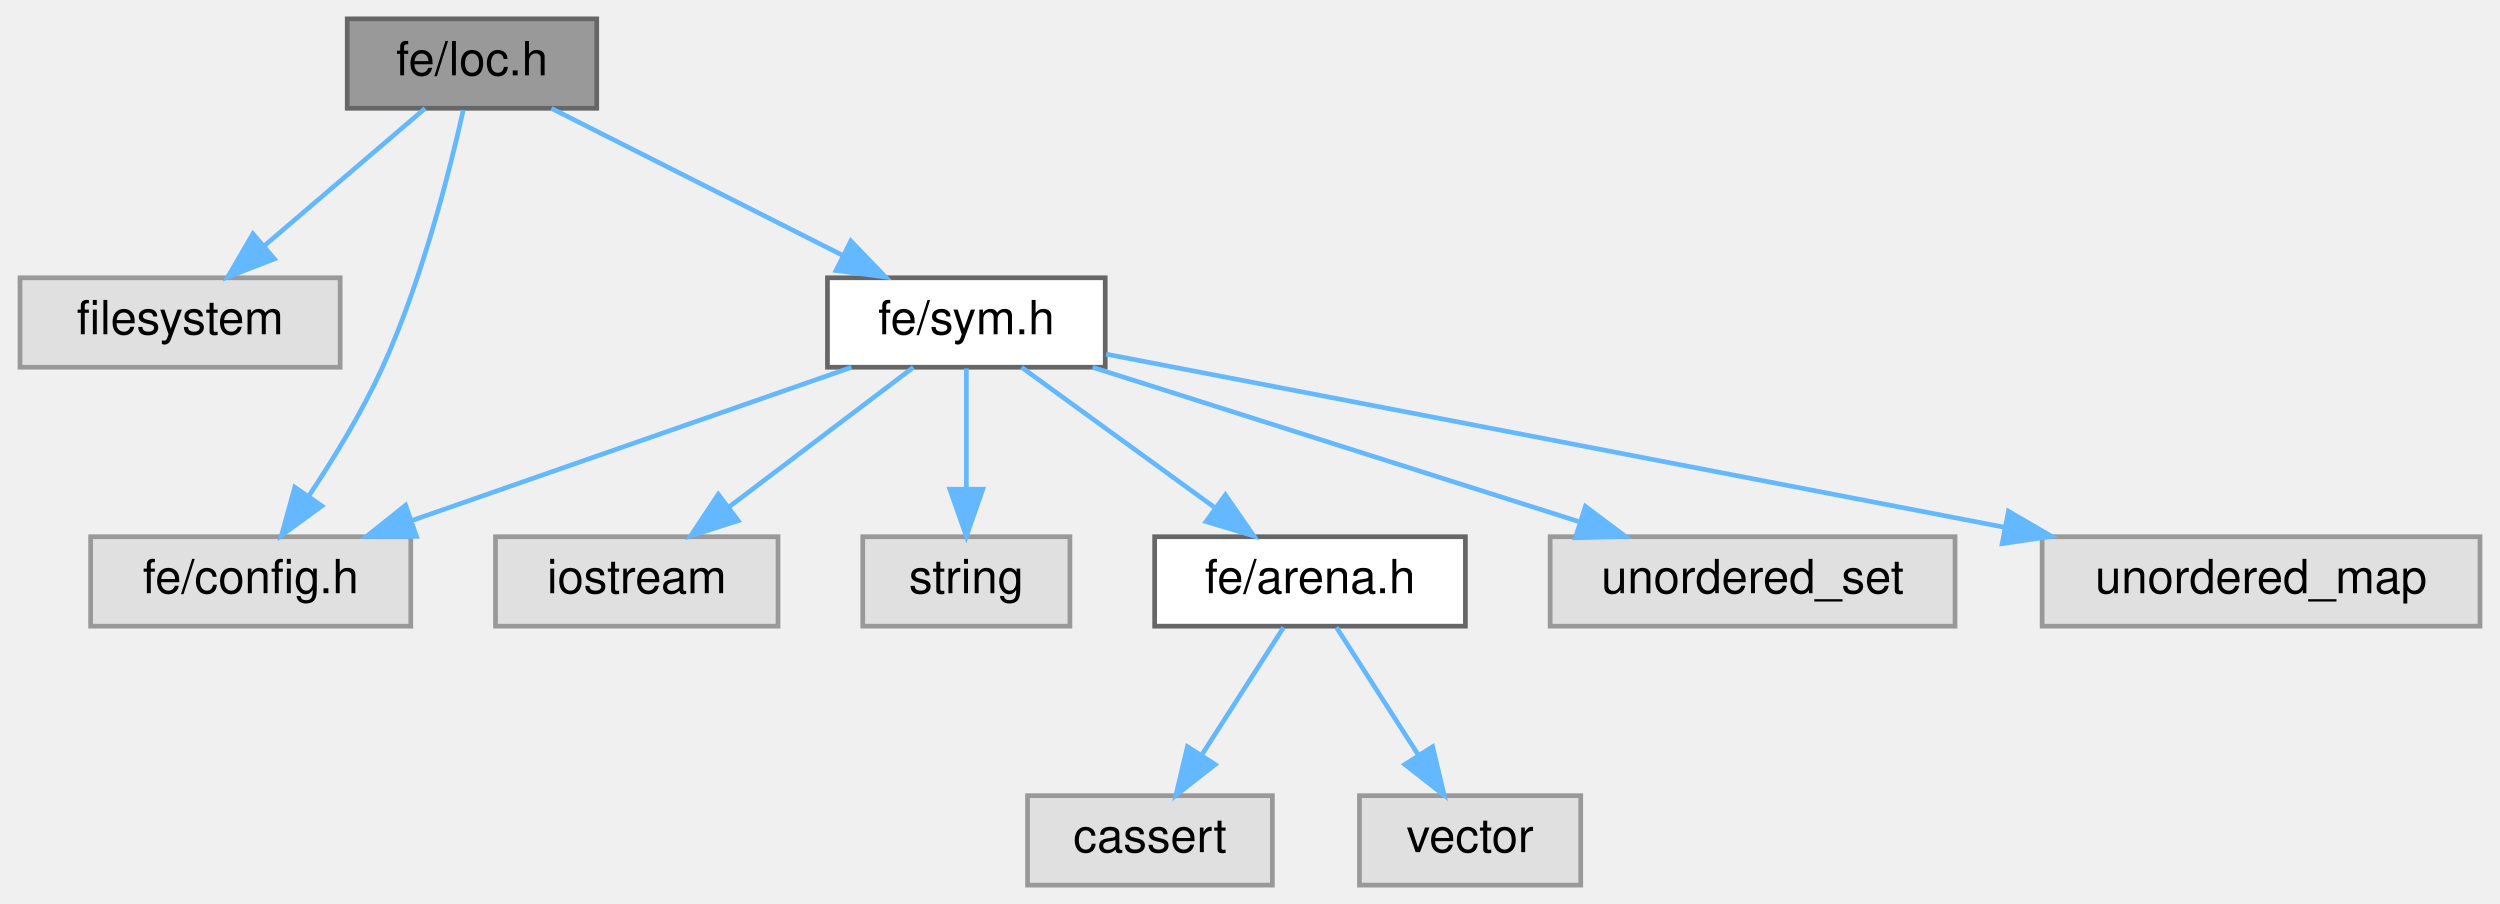
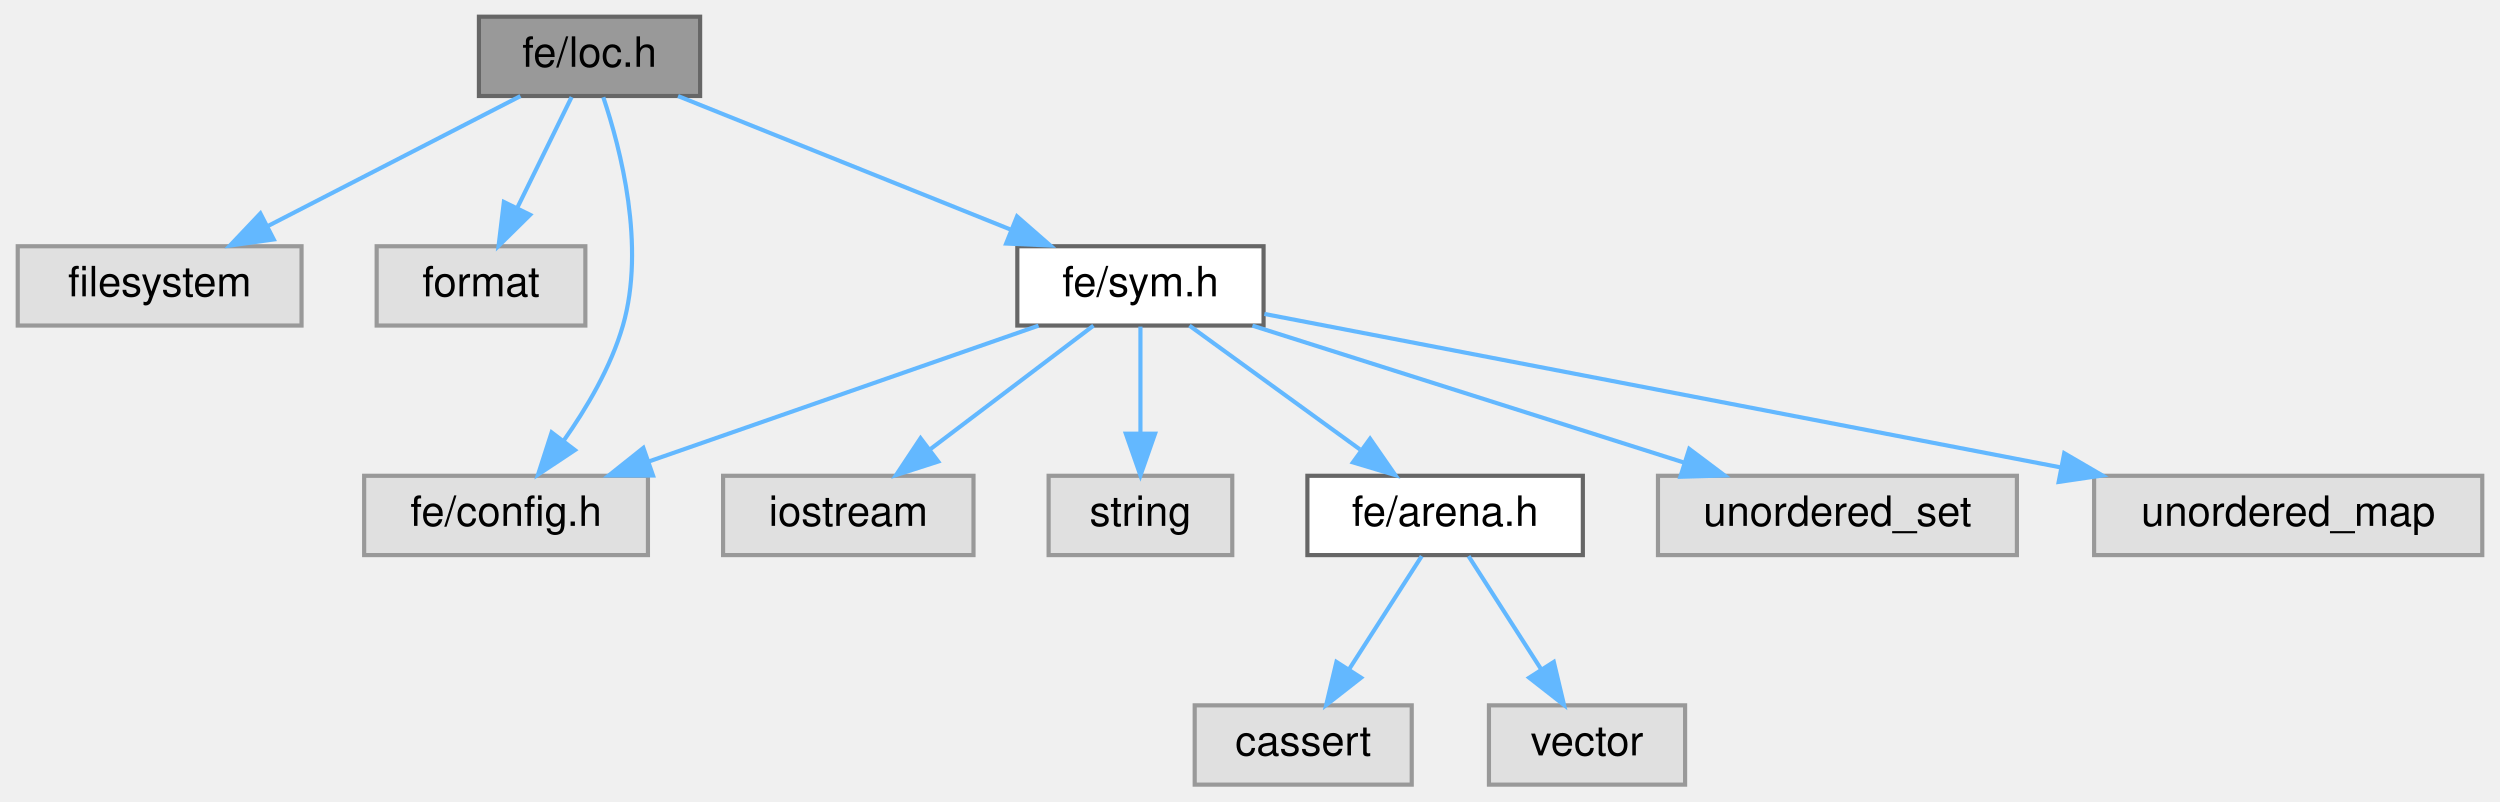
- <svg xmlns="http://www.w3.org/2000/svg" xmlns:xlink="http://www.w3.org/1999/xlink" width="531pt" height="192pt" viewBox="0.00 0.00 530.50 192.00">
+ <svg xmlns="http://www.w3.org/2000/svg" xmlns:xlink="http://www.w3.org/1999/xlink" width="599pt" height="192pt" viewBox="0.00 0.00 598.50 192.00">
  <g id="graph0" class="graph" transform="scale(1 1) rotate(0) translate(4 188)">
    <g id="Node000001" class="node">
      <g id="a_Node000001">
        <a xlink:title=" ">
-           <polygon fill="#999999" stroke="#666666" points="122.5,-184 69.5,-184 69.5,-165 122.5,-165 122.5,-184" />
-           <text text-anchor="middle" x="96" y="-172" font-family="Helvetica,sans-Serif" font-size="10.00">fe/loc.h</text>
+           <polygon fill="#999999" stroke="#666666" points="163.5,-184 110.5,-184 110.5,-165 163.5,-165 163.5,-184" />
+           <text text-anchor="middle" x="137" y="-172" font-family="Helvetica,sans-Serif" font-size="10.00">fe/loc.h</text>
        </a>
      </g>
    </g>
    <g id="Node000002" class="node">
      <g id="a_Node000002">
        <a xlink:title=" ">
          <polygon fill="#e0e0e0" stroke="#999999" points="68,-129 0,-129 0,-110 68,-110 68,-129" />
          <text text-anchor="middle" x="34" y="-117" font-family="Helvetica,sans-Serif" font-size="10.00">filesystem</text>
        </a>
      </g>
    </g>
    <g id="edge1_Node000001_Node000002" class="edge">
      <g id="a_edge1_Node000001_Node000002">
        <a xlink:title=" ">
-           <path fill="none" stroke="#63b8ff" d="M86.04,-164.98C76.87,-157.15 63.06,-145.34 51.97,-135.86" />
-           <polygon fill="#63b8ff" stroke="#63b8ff" points="54.02,-133.01 44.14,-129.17 49.47,-138.33 54.02,-133.01" />
+           <path fill="none" stroke="#63b8ff" d="M120.45,-164.98C104.11,-156.57 78.87,-143.59 59.87,-133.81" />
+           <polygon fill="#63b8ff" stroke="#63b8ff" points="61.34,-130.63 50.85,-129.17 58.14,-136.86 61.34,-130.63" />
        </a>
      </g>
    </g>
    <g id="Node000003" class="node">
      <g id="a_Node000003">
        <a xlink:title=" ">
-           <polygon fill="#e0e0e0" stroke="#999999" points="83,-74 15,-74 15,-55 83,-55 83,-74" />
-           <text text-anchor="middle" x="49" y="-62" font-family="Helvetica,sans-Serif" font-size="10.00">fe/config.h</text>
+           <polygon fill="#e0e0e0" stroke="#999999" points="136,-129 86,-129 86,-110 136,-110 136,-129" />
+           <text text-anchor="middle" x="111" y="-117" font-family="Helvetica,sans-Serif" font-size="10.00">format</text>
        </a>
      </g>
    </g>
    <g id="edge2_Node000001_Node000003" class="edge">
      <g id="a_edge2_Node000001_Node000003">
        <a xlink:title=" ">
-           <path fill="none" stroke="#63b8ff" d="M94.14,-164.6C91.35,-152.06 85.47,-128.65 77,-110 72.71,-100.56 66.72,-90.74 61.38,-82.73" />
-           <polygon fill="#63b8ff" stroke="#63b8ff" points="64.11,-80.53 55.55,-74.3 58.36,-84.51 64.11,-80.53" />
+           <path fill="none" stroke="#63b8ff" d="M132.71,-164.75C129.19,-157.57 124.09,-147.18 119.72,-138.27" />
+           <polygon fill="#63b8ff" stroke="#63b8ff" points="122.76,-136.53 115.21,-129.09 116.48,-139.61 122.76,-136.53" />
        </a>
      </g>
    </g>
    <g id="Node000004" class="node">
      <g id="a_Node000004">
-         <a xlink:href="sym_8h.html" target="_top" xlink:title=" ">
-           <polygon fill="white" stroke="#666666" points="230.5,-129 171.5,-129 171.5,-110 230.5,-110 230.5,-129" />
-           <text text-anchor="middle" x="201" y="-117" font-family="Helvetica,sans-Serif" font-size="10.00">fe/sym.h</text>
+         <a xlink:title=" ">
+           <polygon fill="#e0e0e0" stroke="#999999" points="151,-74 83,-74 83,-55 151,-55 151,-74" />
+           <text text-anchor="middle" x="117" y="-62" font-family="Helvetica,sans-Serif" font-size="10.00">fe/config.h</text>
        </a>
      </g>
    </g>
    <g id="edge3_Node000001_Node000004" class="edge">
      <g id="a_edge3_Node000001_Node000004">
        <a xlink:title=" ">
-           <path fill="none" stroke="#63b8ff" d="M112.87,-164.98C129.61,-156.54 155.5,-143.47 174.89,-133.68" />
-           <polygon fill="#63b8ff" stroke="#63b8ff" points="176.47,-136.8 183.82,-129.17 173.32,-130.55 176.47,-136.8" />
-         </a>
-       </g>
-     </g>
-     <g id="edge6_Node000004_Node000003" class="edge">
-       <g id="a_edge6_Node000004_Node000003">
-         <a xlink:title=" ">
-           <path fill="none" stroke="#63b8ff" d="M176.58,-109.98C151.28,-101.16 111.55,-87.31 83.14,-77.41" />
-           <polygon fill="#63b8ff" stroke="#63b8ff" points="84.21,-74.07 73.61,-74.08 81.9,-80.68 84.21,-74.07" />
+           <path fill="none" stroke="#63b8ff" d="M140.3,-164.7C144.47,-152.28 150.48,-129 145,-110 142.13,-100.06 136.32,-90.2 130.72,-82.29" />
+           <polygon fill="#63b8ff" stroke="#63b8ff" points="133.5,-80.16 124.67,-74.3 127.92,-84.39 133.5,-80.16" />
        </a>
      </g>
    </g>
    <g id="Node000005" class="node">
      <g id="a_Node000005">
-         <a xlink:title=" ">
-           <polygon fill="#e0e0e0" stroke="#999999" points="161,-74 101,-74 101,-55 161,-55 161,-74" />
-           <text text-anchor="middle" x="131" y="-62" font-family="Helvetica,sans-Serif" font-size="10.00">iostream</text>
+         <a xlink:href="sym_8h.html" target="_top" xlink:title=" ">
+           <polygon fill="white" stroke="#666666" points="298.5,-129 239.5,-129 239.5,-110 298.5,-110 298.5,-129" />
+           <text text-anchor="middle" x="269" y="-117" font-family="Helvetica,sans-Serif" font-size="10.00">fe/sym.h</text>
        </a>
      </g>
    </g>
-     <g id="edge4_Node000004_Node000005" class="edge">
-       <g id="a_edge4_Node000004_Node000005">
+     <g id="edge4_Node000001_Node000005" class="edge">
+       <g id="a_edge4_Node000001_Node000005">
        <a xlink:title=" ">
-           <path fill="none" stroke="#63b8ff" d="M189.75,-109.98C179.2,-102 163.2,-89.88 150.56,-80.31" />
-           <polygon fill="#63b8ff" stroke="#63b8ff" points="152.54,-77.42 142.45,-74.17 148.31,-83 152.54,-77.42" />
+           <path fill="none" stroke="#63b8ff" d="M158.21,-164.98C179.73,-156.34 213.28,-142.87 237.83,-133.02" />
+           <polygon fill="#63b8ff" stroke="#63b8ff" points="239.43,-136.14 247.41,-129.17 236.82,-129.65 239.43,-136.14" />
+         </a>
+       </g>
+     </g>
+     <g id="edge7_Node000005_Node000004" class="edge">
+       <g id="a_edge7_Node000005_Node000004">
+         <a xlink:title=" ">
+           <path fill="none" stroke="#63b8ff" d="M244.58,-109.98C219.28,-101.16 179.55,-87.31 151.14,-77.41" />
+           <polygon fill="#63b8ff" stroke="#63b8ff" points="152.21,-74.07 141.61,-74.08 149.9,-80.68 152.21,-74.07" />
        </a>
      </g>
    </g>
    <g id="Node000006" class="node">
      <g id="a_Node000006">
        <a xlink:title=" ">
-           <polygon fill="#e0e0e0" stroke="#999999" points="223,-74 179,-74 179,-55 223,-55 223,-74" />
-           <text text-anchor="middle" x="201" y="-62" font-family="Helvetica,sans-Serif" font-size="10.00">string</text>
+           <polygon fill="#e0e0e0" stroke="#999999" points="229,-74 169,-74 169,-55 229,-55 229,-74" />
+           <text text-anchor="middle" x="199" y="-62" font-family="Helvetica,sans-Serif" font-size="10.00">iostream</text>
        </a>
      </g>
    </g>
-     <g id="edge5_Node000004_Node000006" class="edge">
-       <g id="a_edge5_Node000004_Node000006">
+     <g id="edge5_Node000005_Node000006" class="edge">
+       <g id="a_edge5_Node000005_Node000006">
        <a xlink:title=" ">
-           <path fill="none" stroke="#63b8ff" d="M201,-109.75C201,-102.8 201,-92.85 201,-84.13" />
-           <polygon fill="#63b8ff" stroke="#63b8ff" points="204.5,-84.09 201,-74.09 197.5,-84.09 204.5,-84.09" />
+           <path fill="none" stroke="#63b8ff" d="M257.75,-109.98C247.2,-102 231.2,-89.88 218.56,-80.31" />
+           <polygon fill="#63b8ff" stroke="#63b8ff" points="220.54,-77.42 210.45,-74.17 216.31,-83 220.54,-77.42" />
        </a>
      </g>
    </g>
    <g id="Node000007" class="node">
      <g id="a_Node000007">
-         <a xlink:href="arena_8h.html" target="_top" xlink:title=" ">
-           <polygon fill="white" stroke="#666666" points="307,-74 241,-74 241,-55 307,-55 307,-74" />
-           <text text-anchor="middle" x="274" y="-62" font-family="Helvetica,sans-Serif" font-size="10.00">fe/arena.h</text>
+         <a xlink:title=" ">
+           <polygon fill="#e0e0e0" stroke="#999999" points="291,-74 247,-74 247,-55 291,-55 291,-74" />
+           <text text-anchor="middle" x="269" y="-62" font-family="Helvetica,sans-Serif" font-size="10.00">string</text>
        </a>
      </g>
    </g>
-     <g id="edge7_Node000004_Node000007" class="edge">
-       <g id="a_edge7_Node000004_Node000007">
+     <g id="edge6_Node000005_Node000007" class="edge">
+       <g id="a_edge6_Node000005_Node000007">
        <a xlink:title=" ">
-           <path fill="none" stroke="#63b8ff" d="M212.73,-109.98C223.73,-102 240.42,-89.88 253.6,-80.31" />
-           <polygon fill="#63b8ff" stroke="#63b8ff" points="256.02,-82.88 262.06,-74.17 251.91,-77.21 256.02,-82.88" />
+           <path fill="none" stroke="#63b8ff" d="M269,-109.75C269,-102.8 269,-92.85 269,-84.13" />
+           <polygon fill="#63b8ff" stroke="#63b8ff" points="272.5,-84.09 269,-74.09 265.5,-84.09 272.5,-84.09" />
+         </a>
+       </g>
+     </g>
+     <g id="Node000008" class="node">
+       <g id="a_Node000008">
+         <a xlink:href="arena_8h.html" target="_top" xlink:title=" ">
+           <polygon fill="white" stroke="#666666" points="375,-74 309,-74 309,-55 375,-55 375,-74" />
+           <text text-anchor="middle" x="342" y="-62" font-family="Helvetica,sans-Serif" font-size="10.00">fe/arena.h</text>
+         </a>
+       </g>
+     </g>
+     <g id="edge8_Node000005_Node000008" class="edge">
+       <g id="a_edge8_Node000005_Node000008">
+         <a xlink:title=" ">
+           <path fill="none" stroke="#63b8ff" d="M280.73,-109.98C291.73,-102 308.42,-89.88 321.6,-80.31" />
+           <polygon fill="#63b8ff" stroke="#63b8ff" points="324.02,-82.88 330.06,-74.17 319.91,-77.21 324.02,-82.88" />
+         </a>
+       </g>
+     </g>
+     <g id="Node000011" class="node">
+       <g id="a_Node000011">
+         <a xlink:title=" ">
+           <polygon fill="#e0e0e0" stroke="#999999" points="479,-74 393,-74 393,-55 479,-55 479,-74" />
+           <text text-anchor="middle" x="436" y="-62" font-family="Helvetica,sans-Serif" font-size="10.00">unordered_set</text>
+         </a>
+       </g>
+     </g>
+     <g id="edge11_Node000005_Node000011" class="edge">
+       <g id="a_edge11_Node000005_Node000011">
+         <a xlink:title=" ">
+           <path fill="none" stroke="#63b8ff" d="M295.83,-109.98C323.87,-101.09 368.05,-87.07 399.3,-77.15" />
+           <polygon fill="#63b8ff" stroke="#63b8ff" points="400.49,-80.44 408.96,-74.08 398.37,-73.77 400.49,-80.44" />
+         </a>
+       </g>
+     </g>
+     <g id="Node000012" class="node">
+       <g id="a_Node000012">
+         <a xlink:title=" ">
+           <polygon fill="#e0e0e0" stroke="#999999" points="590.5,-74 497.5,-74 497.5,-55 590.5,-55 590.5,-74" />
+           <text text-anchor="middle" x="544" y="-62" font-family="Helvetica,sans-Serif" font-size="10.00">unordered_map</text>
+         </a>
+       </g>
+     </g>
+     <g id="edge12_Node000005_Node000012" class="edge">
+       <g id="a_edge12_Node000005_Node000012">
+         <a xlink:title=" ">
+           <path fill="none" stroke="#63b8ff" d="M298.69,-112.78C344.29,-103.99 432.26,-87.03 489.53,-76" />
+           <polygon fill="#63b8ff" stroke="#63b8ff" points="490.34,-79.41 499.49,-74.08 489.01,-72.53 490.34,-79.41" />
+         </a>
+       </g>
+     </g>
+     <g id="Node000009" class="node">
+       <g id="a_Node000009">
+         <a xlink:title=" ">
+           <polygon fill="#e0e0e0" stroke="#999999" points="334,-19 282,-19 282,0 334,0 334,-19" />
+           <text text-anchor="middle" x="308" y="-7" font-family="Helvetica,sans-Serif" font-size="10.00">cassert</text>
+         </a>
+       </g>
+     </g>
+     <g id="edge9_Node000008_Node000009" class="edge">
+       <g id="a_edge9_Node000008_Node000009">
+         <a xlink:title=" ">
+           <path fill="none" stroke="#63b8ff" d="M336.39,-54.75C331.68,-47.42 324.83,-36.73 319.03,-27.7" />
+           <polygon fill="#63b8ff" stroke="#63b8ff" points="321.86,-25.62 313.51,-19.09 315.96,-29.4 321.86,-25.62" />
        </a>
      </g>
    </g>
    <g id="Node000010" class="node">
      <g id="a_Node000010">
        <a xlink:title=" ">
-           <polygon fill="#e0e0e0" stroke="#999999" points="411,-74 325,-74 325,-55 411,-55 411,-74" />
-           <text text-anchor="middle" x="368" y="-62" font-family="Helvetica,sans-Serif" font-size="10.00">unordered_set</text>
+           <polygon fill="#e0e0e0" stroke="#999999" points="399.5,-19 352.5,-19 352.5,0 399.5,0 399.5,-19" />
+           <text text-anchor="middle" x="376" y="-7" font-family="Helvetica,sans-Serif" font-size="10.00">vector</text>
        </a>
      </g>
    </g>
-     <g id="edge10_Node000004_Node000010" class="edge">
-       <g id="a_edge10_Node000004_Node000010">
+     <g id="edge10_Node000008_Node000010" class="edge">
+       <g id="a_edge10_Node000008_Node000010">
        <a xlink:title=" ">
-           <path fill="none" stroke="#63b8ff" d="M227.83,-109.98C255.87,-101.09 300.05,-87.07 331.3,-77.15" />
-           <polygon fill="#63b8ff" stroke="#63b8ff" points="332.49,-80.44 340.96,-74.08 330.37,-73.77 332.49,-80.44" />
-         </a>
-       </g>
-     </g>
-     <g id="Node000011" class="node">
-       <g id="a_Node000011">
-         <a xlink:title=" ">
-           <polygon fill="#e0e0e0" stroke="#999999" points="522.5,-74 429.5,-74 429.5,-55 522.5,-55 522.5,-74" />
-           <text text-anchor="middle" x="476" y="-62" font-family="Helvetica,sans-Serif" font-size="10.00">unordered_map</text>
-         </a>
-       </g>
-     </g>
-     <g id="edge11_Node000004_Node000011" class="edge">
-       <g id="a_edge11_Node000004_Node000011">
-         <a xlink:title=" ">
-           <path fill="none" stroke="#63b8ff" d="M230.69,-112.78C276.29,-103.99 364.26,-87.03 421.53,-76" />
-           <polygon fill="#63b8ff" stroke="#63b8ff" points="422.34,-79.41 431.49,-74.08 421.01,-72.53 422.34,-79.41" />
-         </a>
-       </g>
-     </g>
-     <g id="Node000008" class="node">
-       <g id="a_Node000008">
-         <a xlink:title=" ">
-           <polygon fill="#e0e0e0" stroke="#999999" points="266,-19 214,-19 214,0 266,0 266,-19" />
-           <text text-anchor="middle" x="240" y="-7" font-family="Helvetica,sans-Serif" font-size="10.00">cassert</text>
-         </a>
-       </g>
-     </g>
-     <g id="edge8_Node000007_Node000008" class="edge">
-       <g id="a_edge8_Node000007_Node000008">
-         <a xlink:title=" ">
-           <path fill="none" stroke="#63b8ff" d="M268.39,-54.75C263.68,-47.42 256.83,-36.73 251.03,-27.7" />
-           <polygon fill="#63b8ff" stroke="#63b8ff" points="253.86,-25.62 245.51,-19.09 247.96,-29.4 253.86,-25.62" />
-         </a>
-       </g>
-     </g>
-     <g id="Node000009" class="node">
-       <g id="a_Node000009">
-         <a xlink:title=" ">
-           <polygon fill="#e0e0e0" stroke="#999999" points="331.5,-19 284.5,-19 284.5,0 331.5,0 331.5,-19" />
-           <text text-anchor="middle" x="308" y="-7" font-family="Helvetica,sans-Serif" font-size="10.00">vector</text>
-         </a>
-       </g>
-     </g>
-     <g id="edge9_Node000007_Node000009" class="edge">
-       <g id="a_edge9_Node000007_Node000009">
-         <a xlink:title=" ">
-           <path fill="none" stroke="#63b8ff" d="M279.61,-54.75C284.32,-47.42 291.17,-36.73 296.97,-27.7" />
-           <polygon fill="#63b8ff" stroke="#63b8ff" points="300.04,-29.4 302.49,-19.09 294.14,-25.62 300.04,-29.4" />
+           <path fill="none" stroke="#63b8ff" d="M347.61,-54.75C352.32,-47.42 359.17,-36.73 364.97,-27.7" />
+           <polygon fill="#63b8ff" stroke="#63b8ff" points="368.04,-29.4 370.49,-19.09 362.14,-25.62 368.04,-29.4" />
        </a>
      </g>
    </g>
  </g>
</svg>
